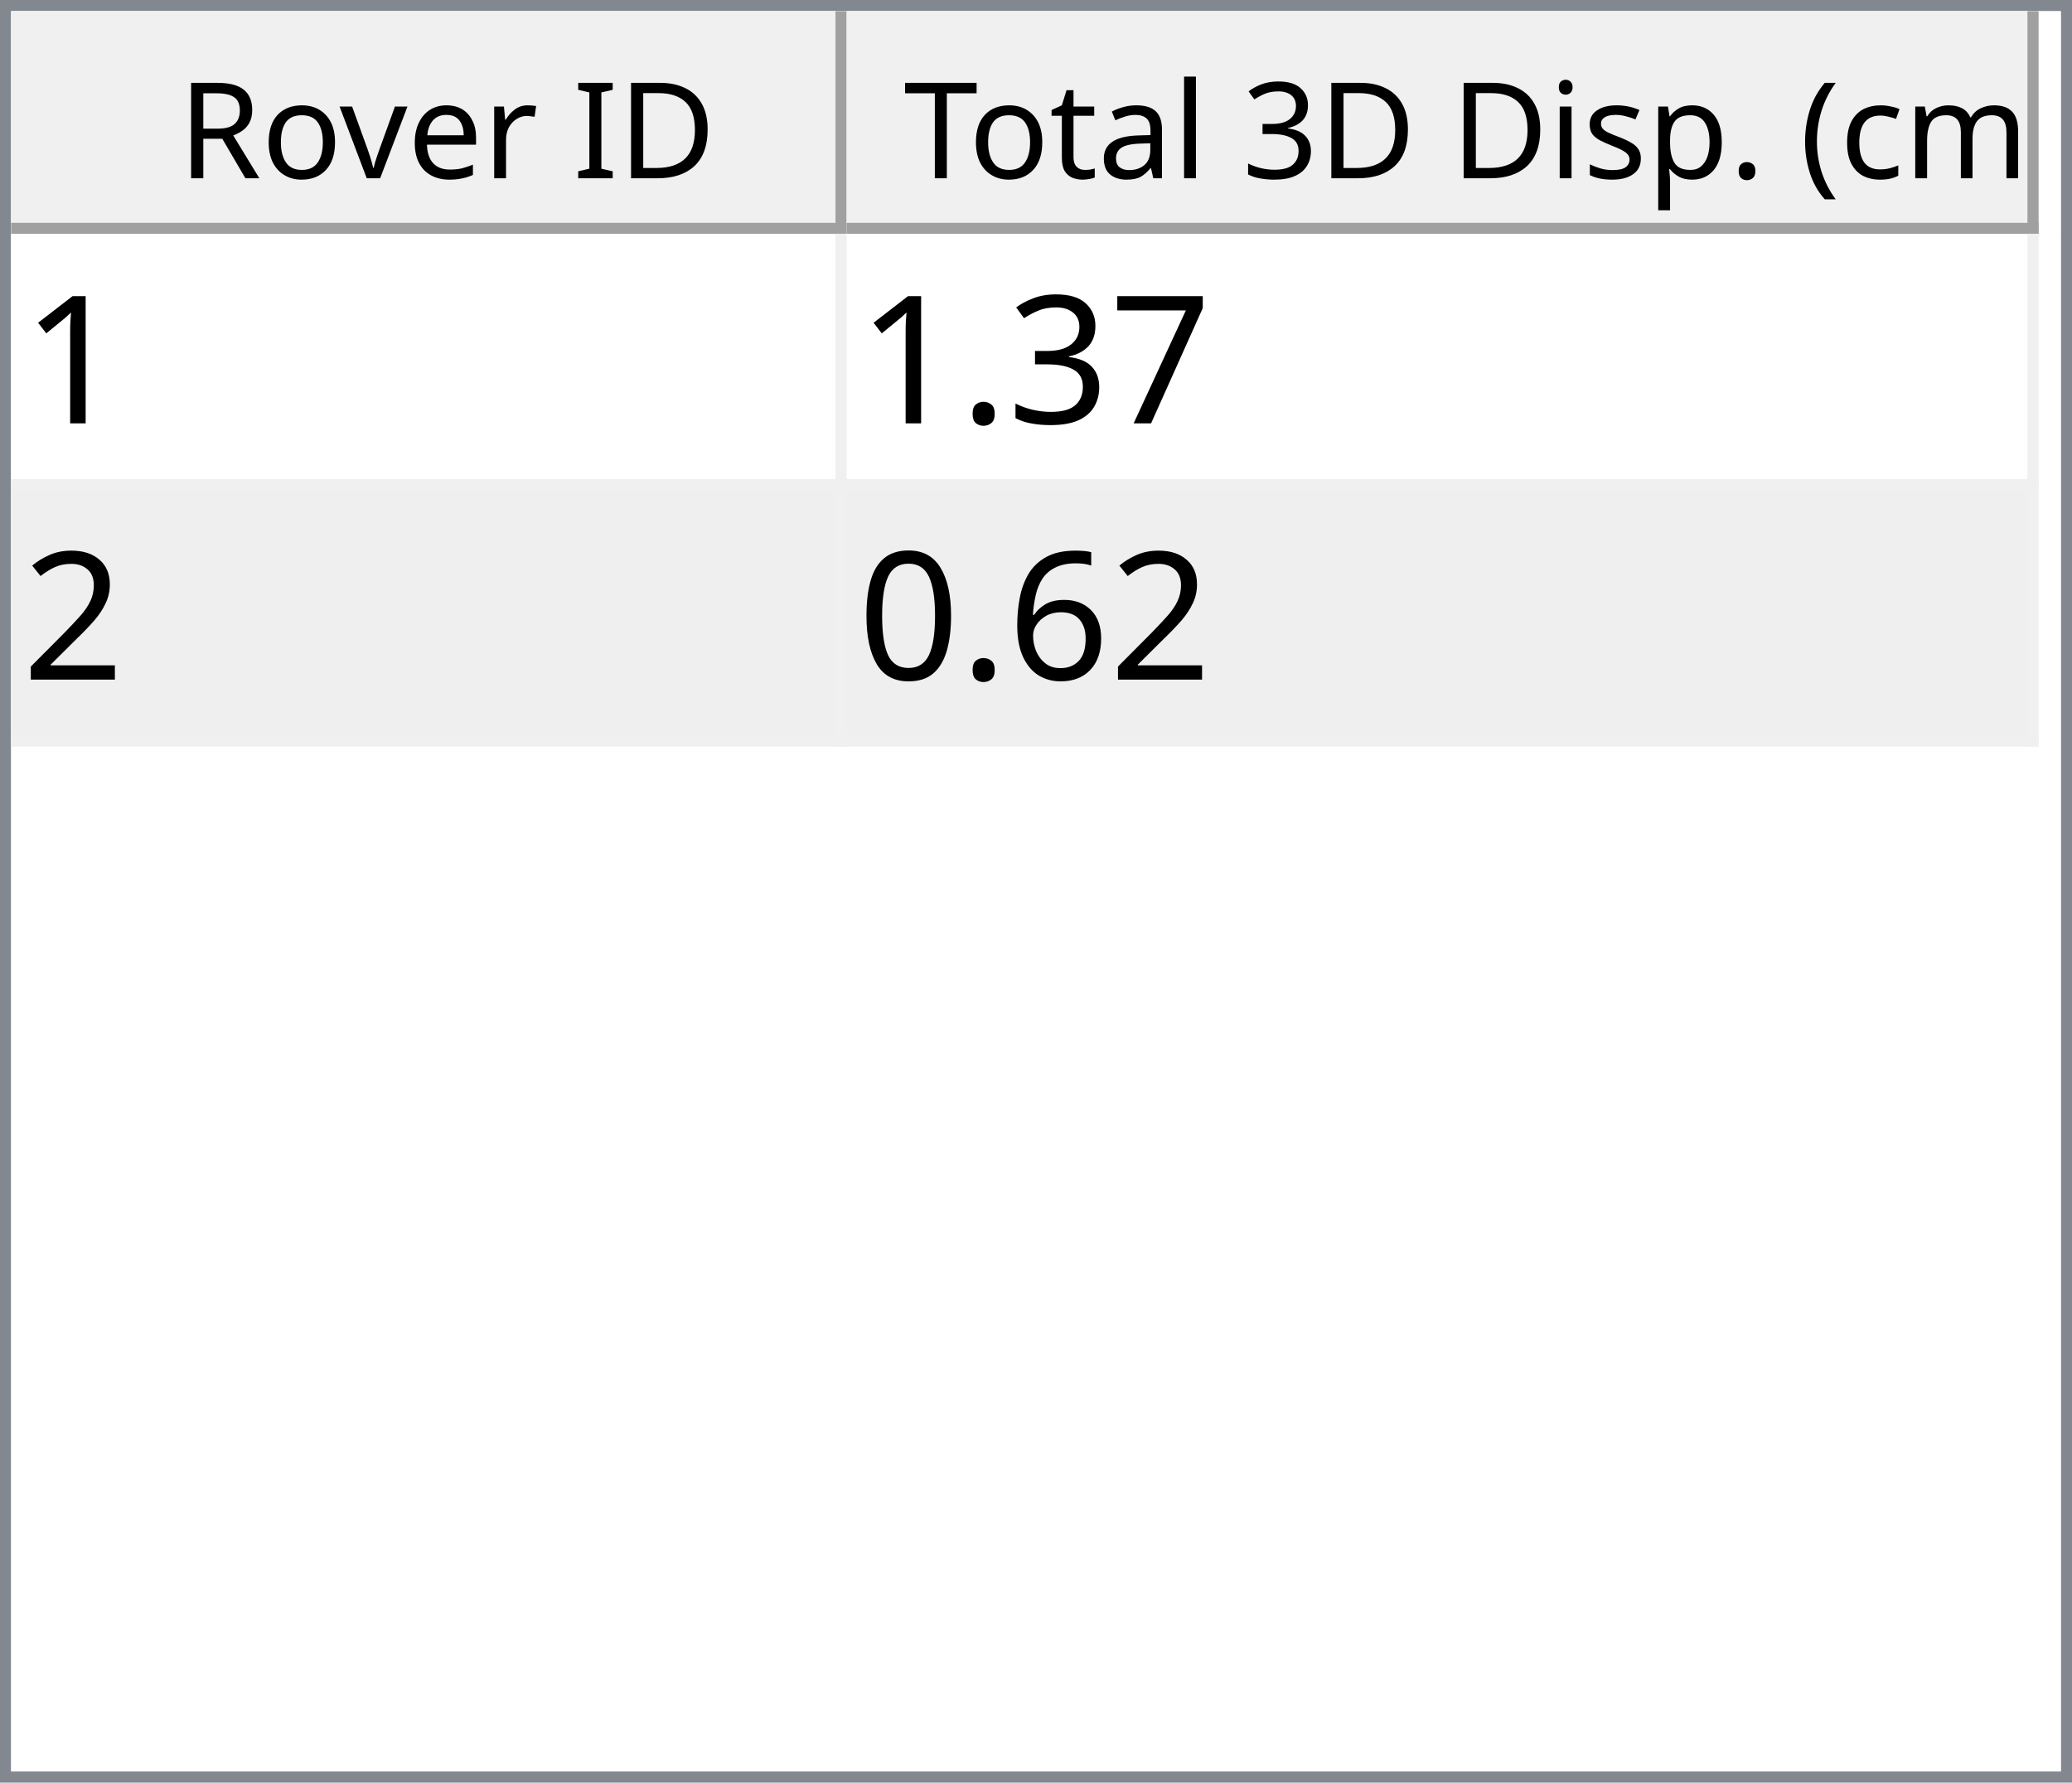
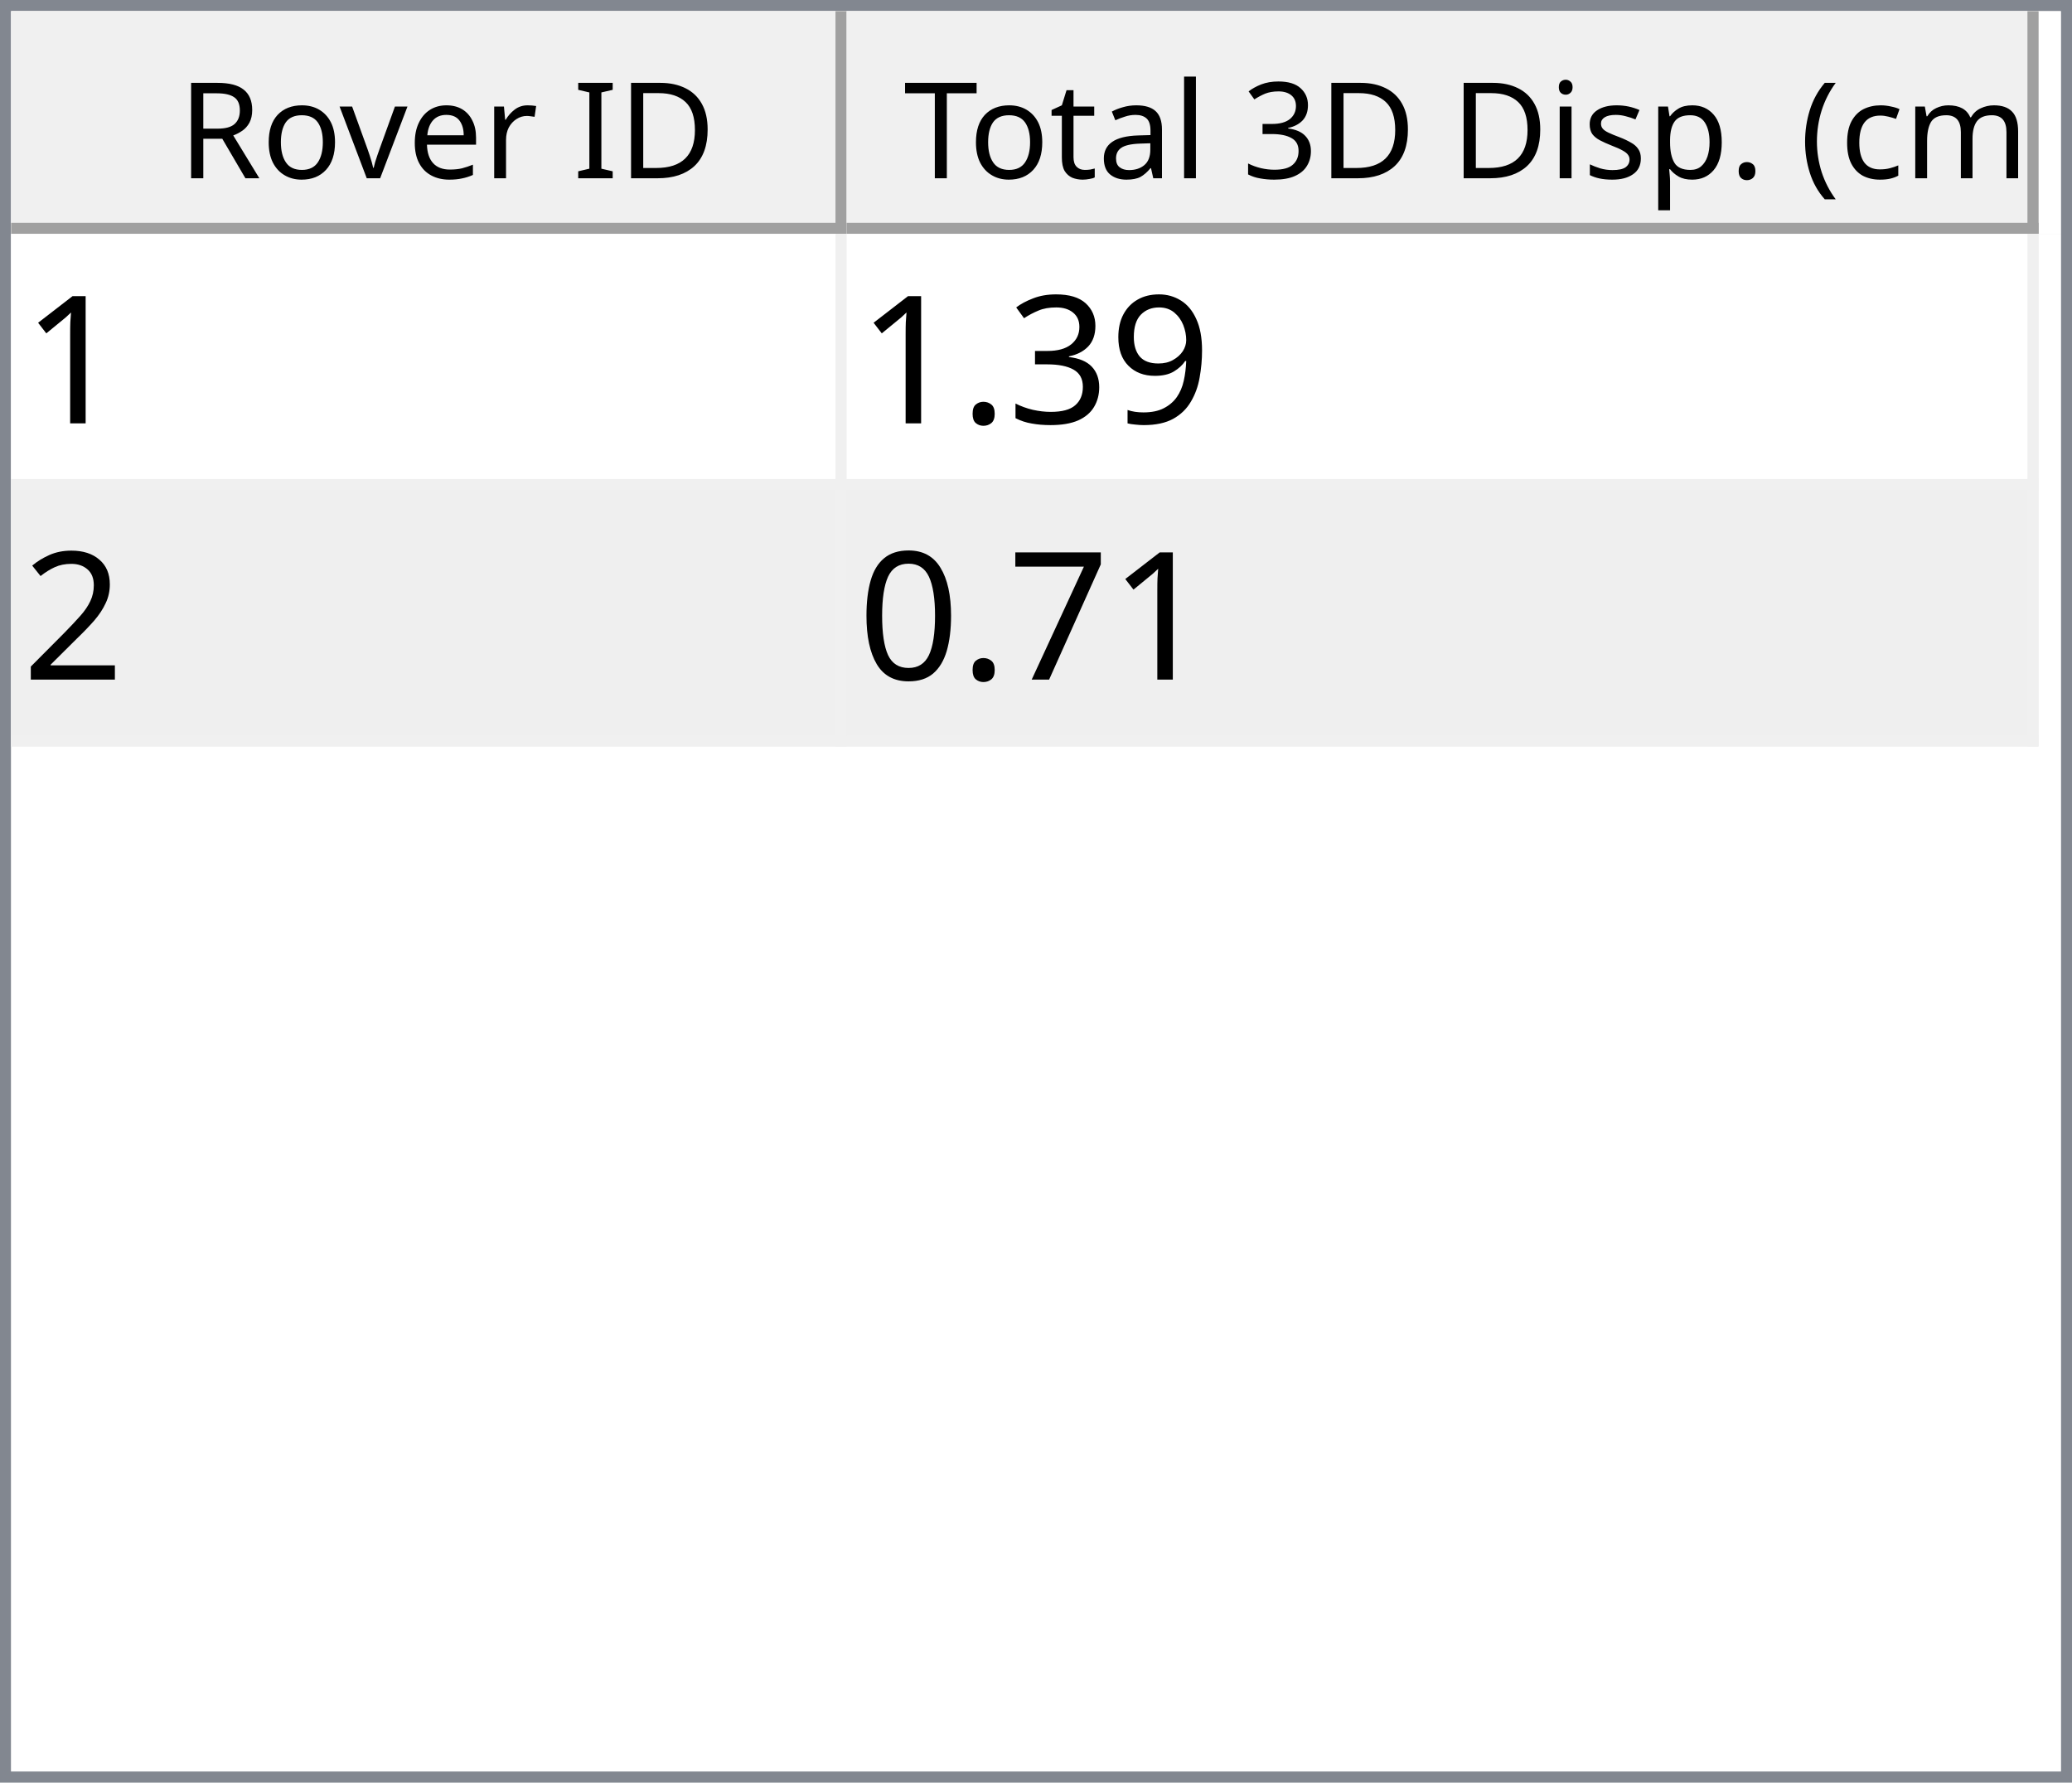
<svg xmlns="http://www.w3.org/2000/svg" style="fill-opacity:1; color-rendering:auto; color-interpolation:auto; text-rendering:auto; stroke:black; stroke-linecap:square; stroke-miterlimit:10; shape-rendering:auto; stroke-opacity:1; fill:black; stroke-dasharray:none; font-weight:normal; stroke-width:1; font-family:'Dialog'; font-style:normal; stroke-linejoin:miter; font-size:12px; stroke-dashoffset:0; image-rendering:auto;" width="186" height="160">
  <defs id="genericDefs" />
  <g>
    <defs id="defs1">
      <clipPath clipPathUnits="userSpaceOnUse" id="clipPath1">
        <path d="M0 0 L186 0 L186 160 L0 160 L0 0 Z" />
      </clipPath>
      <clipPath clipPathUnits="userSpaceOnUse" id="clipPath2">
        <path d="M0 0 L0 160 L186 160 L186 0 Z" />
      </clipPath>
      <clipPath clipPathUnits="userSpaceOnUse" id="clipPath3">
        <path d="M0 0 L0 20 L184 20 L184 0 Z" />
      </clipPath>
      <clipPath clipPathUnits="userSpaceOnUse" id="clipPath4">
        <path d="M0 0 L0 20 L75 20 L75 0 Z" />
      </clipPath>
      <clipPath clipPathUnits="userSpaceOnUse" id="clipPath5">
        <path d="M1 1 L1 19 L74 19 L74 1 Z" />
      </clipPath>
      <clipPath clipPathUnits="userSpaceOnUse" id="clipPath6">
        <path d="M0 0 L0 18 L73 18 L73 0 Z" />
      </clipPath>
      <clipPath clipPathUnits="userSpaceOnUse" id="clipPath7">
        <path d="M-0.5 -0.5 L-0.5 19.5 L74.5 19.5 L74.5 -0.5 Z" />
      </clipPath>
      <clipPath clipPathUnits="userSpaceOnUse" id="clipPath8">
        <path d="M0 0 L0 20 L107 20 L107 0 Z" />
      </clipPath>
      <clipPath clipPathUnits="userSpaceOnUse" id="clipPath9">
        <path d="M1 1 L1 19 L106 19 L106 1 Z" />
      </clipPath>
      <clipPath clipPathUnits="userSpaceOnUse" id="clipPath10">
        <path d="M0 0 L0 18 L105 18 L105 0 Z" />
      </clipPath>
      <clipPath clipPathUnits="userSpaceOnUse" id="clipPath11">
        <path d="M-0.5 -0.5 L-0.5 19.5 L106.5 19.5 L106.5 -0.5 Z" />
      </clipPath>
      <clipPath clipPathUnits="userSpaceOnUse" id="clipPath12">
        <path d="M0 0 L0 138 L184 138 L184 0 Z" />
      </clipPath>
      <clipPath clipPathUnits="userSpaceOnUse" id="clipPath13">
        <path d="M0 0 L0 46 L182 46 L182 0 Z" />
      </clipPath>
      <clipPath clipPathUnits="userSpaceOnUse" id="clipPath14">
        <path d="M-0.5 -0.5 L-0.5 45.5 L181.5 45.5 L181.5 -0.5 Z" />
      </clipPath>
      <clipPath clipPathUnits="userSpaceOnUse" id="clipPath15">
        <path d="M0 0 L0 22 L74 22 L74 0 Z" />
      </clipPath>
      <clipPath clipPathUnits="userSpaceOnUse" id="clipPath16">
        <path d="M0 0 L0 22 L106 22 L106 0 Z" />
      </clipPath>
      <font horiz-adv-x="64.551" id="font1">
        <font-face ascent="107.91" descent="25.098" units-per-em="100" style="font-style:normal; font-family:Segoe UI; font-weight:normal;" />
        <missing-glyph horiz-adv-x="64.551" d="M8.109 0 L8.109 68.266 L56.453 68.266 L56.453 0 L8.109 0 ZM15.328 7.234 L49.219 7.234 L49.219 61.031 L15.328 61.031 L15.328 7.234 Z" />
        <glyph unicode="D" horiz-adv-x="70.117" d="M9.188 0 L9.188 70.016 L28.516 70.016 Q65.531 70.016 65.531 35.891 Q65.531 19.672 55.25 9.836 Q44.969 0 27.734 0 L9.188 0 ZM17.391 62.594 L17.391 7.422 L27.828 7.422 Q41.609 7.422 49.273 14.797 Q56.938 22.172 56.938 35.688 Q56.938 62.594 28.328 62.594 L17.391 62.594 Z" />
        <glyph unicode="I" horiz-adv-x="26.611" d="M17.391 0 L9.188 0 L9.188 70.016 L17.391 70.016 L17.391 0 Z" />
        <glyph unicode=" " horiz-adv-x="27.393" d="" />
        <glyph unicode="r" horiz-adv-x="34.766" d="M34.188 41.891 Q32.078 43.5 28.125 43.5 Q23 43.5 19.555 38.672 Q16.109 33.844 16.109 25.484 L16.109 0 L8.109 0 L8.109 50 L16.109 50 L16.109 39.703 L16.312 39.703 Q18.016 44.969 21.531 47.922 Q25.047 50.875 29.391 50.875 Q32.516 50.875 34.188 50.203 L34.188 41.891 Z" />
        <glyph unicode="e" horiz-adv-x="52.295" d="M48.297 23 L12.984 23 Q13.188 14.656 17.484 10.109 Q21.781 5.562 29.297 5.562 Q37.75 5.562 44.828 11.141 L44.828 3.609 Q38.234 -1.172 27.391 -1.172 Q16.797 -1.172 10.742 5.641 Q4.688 12.453 4.688 24.812 Q4.688 36.469 11.305 43.82 Q17.922 51.172 27.734 51.172 Q37.547 51.172 42.922 44.828 Q48.297 38.484 48.297 27.203 L48.297 23 ZM40.094 29.781 Q40.047 36.719 36.75 40.578 Q33.453 44.438 27.594 44.438 Q21.922 44.438 17.969 40.383 Q14.016 36.328 13.094 29.781 L40.094 29.781 Z" />
        <glyph unicode="v" horiz-adv-x="47.9" d="M47.406 50 L27.484 0 L19.625 0 L0.688 50 L9.469 50 L22.172 13.672 Q23.578 9.672 23.922 6.688 L24.125 6.688 Q24.609 10.453 25.688 13.484 L38.969 50 L47.406 50 Z" />
        <glyph unicode="o" horiz-adv-x="58.594" d="M29 -1.172 Q17.922 -1.172 11.305 5.836 Q4.688 12.844 4.688 24.422 Q4.688 37.016 11.57 44.094 Q18.453 51.172 30.172 51.172 Q41.359 51.172 47.633 44.289 Q53.906 37.406 53.906 25.203 Q53.906 13.234 47.141 6.031 Q40.375 -1.172 29 -1.172 ZM29.594 44.438 Q21.875 44.438 17.383 39.188 Q12.891 33.938 12.891 24.703 Q12.891 15.828 17.43 10.695 Q21.969 5.562 29.594 5.562 Q37.359 5.562 41.531 10.594 Q45.703 15.625 45.703 24.906 Q45.703 34.281 41.531 39.359 Q37.359 44.438 29.594 44.438 Z" />
        <glyph unicode="R" horiz-adv-x="59.814" d="M59.375 0 L49.609 0 L37.891 19.625 Q36.281 22.359 34.766 24.289 Q33.25 26.219 31.664 27.438 Q30.078 28.656 28.25 29.219 Q26.422 29.781 24.125 29.781 L17.391 29.781 L17.391 0 L9.188 0 L9.188 70.016 L30.078 70.016 Q34.672 70.016 38.555 68.867 Q42.438 67.719 45.289 65.375 Q48.141 63.031 49.758 59.547 Q51.375 56.062 51.375 51.375 Q51.375 47.703 50.273 44.656 Q49.172 41.609 47.148 39.211 Q45.125 36.812 42.266 35.133 Q39.406 33.453 35.844 32.516 L35.844 32.328 Q37.594 31.547 38.891 30.547 Q40.188 29.547 41.359 28.18 Q42.531 26.812 43.68 25.078 Q44.828 23.344 46.234 21.047 L59.375 0 ZM17.391 62.594 L17.391 37.203 L28.516 37.203 Q31.594 37.203 34.203 38.133 Q36.812 39.062 38.719 40.797 Q40.625 42.531 41.703 45.047 Q42.781 47.562 42.781 50.688 Q42.781 56.297 39.141 59.445 Q35.5 62.594 28.609 62.594 L17.391 62.594 Z" />
        <glyph unicode=")" horiz-adv-x="30.176" d="M8.297 -15.922 L1.172 -15.922 Q16.406 2.344 16.406 26.812 Q16.406 51.469 1.078 70.016 L8.297 70.016 Q23.531 52.156 23.531 26.703 Q23.531 1.375 8.297 -15.922 Z" />
        <glyph unicode="m" horiz-adv-x="86.133" d="M79.109 0 L71.094 0 L71.094 28.719 Q71.094 37.016 68.531 40.727 Q65.969 44.438 59.906 44.438 Q54.781 44.438 51.195 39.75 Q47.609 35.062 47.609 28.516 L47.609 0 L39.594 0 L39.594 29.688 Q39.594 44.438 28.219 44.438 Q22.953 44.438 19.531 40.016 Q16.109 35.594 16.109 28.516 L16.109 0 L8.109 0 L8.109 50 L16.109 50 L16.109 42.094 L16.312 42.094 Q21.625 51.172 31.844 51.172 Q36.969 51.172 40.773 48.312 Q44.578 45.453 46 40.828 Q51.562 51.172 62.594 51.172 Q79.109 51.172 79.109 30.812 L79.109 0 Z" />
        <glyph unicode="c" horiz-adv-x="46.191" d="M42.188 2.297 Q36.422 -1.172 28.516 -1.172 Q17.828 -1.172 11.258 5.789 Q4.688 12.75 4.688 23.828 Q4.688 36.188 11.766 43.68 Q18.844 51.172 30.672 51.172 Q37.25 51.172 42.281 48.734 L42.281 40.531 Q36.719 44.438 30.375 44.438 Q22.703 44.438 17.797 38.945 Q12.891 33.453 12.891 24.516 Q12.891 15.719 17.508 10.641 Q22.125 5.562 29.891 5.562 Q36.422 5.562 42.188 9.906 L42.188 2.297 Z" />
        <glyph unicode="(" horiz-adv-x="30.176" d="M29.109 -15.922 L21.969 -15.922 Q6.844 1.375 6.844 26.703 Q6.844 52.156 21.969 70.016 L29.203 70.016 Q13.875 51.469 13.875 26.812 Q13.875 2.344 29.109 -15.922 Z" />
        <glyph unicode="." horiz-adv-x="21.68" d="M10.891 -1.078 Q8.641 -1.078 7.055 0.539 Q5.469 2.156 5.469 4.391 Q5.469 6.641 7.055 8.273 Q8.641 9.906 10.891 9.906 Q13.188 9.906 14.797 8.273 Q16.406 6.641 16.406 4.391 Q16.406 2.156 14.797 0.539 Q13.188 -1.078 10.891 -1.078 Z" />
        <glyph unicode="p" horiz-adv-x="58.789" d="M16.312 7.234 L16.109 7.234 L16.109 -23 L8.109 -23 L8.109 50 L16.109 50 L16.109 41.219 L16.312 41.219 Q22.219 51.172 33.594 51.172 Q43.266 51.172 48.688 44.461 Q54.109 37.75 54.109 26.469 Q54.109 13.922 48 6.375 Q41.891 -1.172 31.297 -1.172 Q21.578 -1.172 16.312 7.234 ZM16.109 27.391 L16.109 20.406 Q16.109 14.203 20.141 9.883 Q24.172 5.562 30.375 5.562 Q37.641 5.562 41.773 11.133 Q45.906 16.703 45.906 26.609 Q45.906 34.969 42.047 39.703 Q38.188 44.438 31.594 44.438 Q24.609 44.438 20.359 39.578 Q16.109 34.719 16.109 27.391 Z" />
        <glyph unicode="s" horiz-adv-x="42.432" d="M5.078 1.812 L5.078 10.406 Q11.625 5.562 19.484 5.562 Q30.031 5.562 30.031 12.594 Q30.031 14.594 29.125 15.992 Q28.219 17.391 26.68 18.461 Q25.141 19.531 23.07 20.383 Q21 21.234 18.609 22.172 Q15.281 23.484 12.766 24.828 Q10.25 26.172 8.57 27.859 Q6.891 29.547 6.031 31.695 Q5.172 33.844 5.172 36.719 Q5.172 40.234 6.789 42.945 Q8.406 45.656 11.086 47.484 Q13.766 49.312 17.211 50.242 Q20.656 51.172 24.312 51.172 Q30.812 51.172 35.938 48.922 L35.938 40.828 Q30.422 44.438 23.25 44.438 Q21 44.438 19.195 43.922 Q17.391 43.406 16.094 42.477 Q14.797 41.547 14.086 40.258 Q13.375 38.969 13.375 37.406 Q13.375 35.453 14.086 34.133 Q14.797 32.812 16.164 31.789 Q17.531 30.766 19.484 29.938 Q21.438 29.109 23.922 28.125 Q27.25 26.859 29.883 25.516 Q32.516 24.172 34.375 22.484 Q36.234 20.797 37.234 18.602 Q38.234 16.406 38.234 13.375 Q38.234 9.672 36.602 6.938 Q34.969 4.203 32.234 2.398 Q29.5 0.594 25.93 -0.289 Q22.359 -1.172 18.453 -1.172 Q10.75 -1.172 5.078 1.812 Z" />
        <glyph unicode="i" horiz-adv-x="24.219" d="M12.203 62.703 Q10.062 62.703 8.547 64.164 Q7.031 65.625 7.031 67.875 Q7.031 70.125 8.547 71.609 Q10.062 73.094 12.203 73.094 Q14.406 73.094 15.945 71.609 Q17.484 70.125 17.484 67.875 Q17.484 65.719 15.945 64.211 Q14.406 62.703 12.203 62.703 ZM16.109 0 L8.109 0 L8.109 50 L16.109 50 L16.109 0 Z" />
        <glyph unicode="3" horiz-adv-x="53.906" d="M46.531 19.828 Q46.531 15.094 44.75 11.211 Q42.969 7.328 39.719 4.57 Q36.469 1.812 31.93 0.297 Q27.391 -1.219 21.922 -1.219 Q11.922 -1.219 6 2.594 L6 11.188 Q13.094 5.609 22.219 5.609 Q25.875 5.609 28.828 6.539 Q31.781 7.469 33.906 9.227 Q36.031 10.984 37.18 13.477 Q38.328 15.969 38.328 19.094 Q38.328 32.812 18.797 32.812 L12.984 32.812 L12.984 39.594 L18.5 39.594 Q35.797 39.594 35.797 52.484 Q35.797 64.406 22.609 64.406 Q15.188 64.406 8.688 59.422 L8.688 67.188 Q15.375 71.188 24.609 71.188 Q29 71.188 32.57 69.969 Q36.141 68.75 38.68 66.555 Q41.219 64.359 42.609 61.281 Q44 58.203 44 54.5 Q44 40.672 30.031 36.719 L30.031 36.531 Q33.594 36.141 36.625 34.797 Q39.656 33.453 41.852 31.305 Q44.047 29.156 45.289 26.25 Q46.531 23.344 46.531 19.828 Z" />
        <glyph unicode="l" horiz-adv-x="24.219" d="M16.109 0 L8.109 0 L8.109 74.031 L16.109 74.031 L16.109 0 Z" />
        <glyph unicode="a" horiz-adv-x="50.879" d="M43.891 0 L35.891 0 L35.891 7.812 L35.688 7.812 Q30.469 -1.172 20.312 -1.172 Q12.844 -1.172 8.617 2.781 Q4.391 6.734 4.391 13.281 Q4.391 27.297 20.906 29.594 L35.891 31.688 Q35.891 44.438 25.594 44.438 Q16.547 44.438 9.281 38.281 L9.281 46.484 Q16.656 51.172 26.266 51.172 Q43.891 51.172 43.891 32.516 L43.891 0 ZM35.891 25.297 L23.828 23.641 Q18.266 22.859 15.43 20.875 Q12.594 18.891 12.594 13.875 Q12.594 10.203 15.211 7.883 Q17.828 5.562 22.172 5.562 Q28.125 5.562 32.008 9.742 Q35.891 13.922 35.891 20.312 L35.891 25.297 Z" />
        <glyph unicode="t" horiz-adv-x="33.887" d="M31.297 0.484 Q28.469 -1.078 23.828 -1.078 Q10.688 -1.078 10.688 13.578 L10.688 43.172 L2.094 43.172 L2.094 50 L10.688 50 L10.688 62.203 L18.703 64.797 L18.703 50 L31.297 50 L31.297 43.172 L18.703 43.172 L18.703 14.984 Q18.703 9.969 20.414 7.82 Q22.125 5.672 26.078 5.672 Q29.109 5.672 31.297 7.328 L31.297 0.484 Z" />
        <glyph unicode="T" horiz-adv-x="52.393" d="M50.594 62.594 L30.375 62.594 L30.375 0 L22.172 0 L22.172 62.594 L2 62.594 L2 70.016 L50.594 70.016 L50.594 62.594 Z" />
      </font>
      <font horiz-adv-x="75.0" id="font2">
        <font-face ascent="100.537" descent="21.973" units-per-em="100" style="font-style:normal; font-family:sans-serif; font-weight:normal;" />
        <missing-glyph horiz-adv-x="75.0" d="M12.5 0 L12.5 62.5 L62.5 62.5 L62.5 0 L12.5 0 ZM14.062 1.562 L60.938 1.562 L60.938 60.938 L14.062 60.938 L14.062 1.562 Z" />
        <glyph unicode="1" horiz-adv-x="55.615" d="M37.25 0 L28.469 0 L28.469 56 Q25.297 52.984 20.141 49.953 Q14.984 46.922 10.891 45.406 L10.891 53.906 Q18.266 57.375 23.781 62.305 Q29.297 67.234 31.594 71.875 L37.25 71.875 L37.25 0 Z" />
-         <glyph unicode="7" horiz-adv-x="55.615" d="M4.734 62.203 L4.734 70.656 L51.078 70.656 L51.078 63.812 Q44.234 56.547 37.523 44.484 Q30.812 32.422 27.156 19.672 Q24.516 10.688 23.781 0 L14.75 0 Q14.891 8.453 18.062 20.414 Q21.234 32.375 27.172 43.484 Q33.109 54.594 39.797 62.203 L4.734 62.203 Z" />
+         <glyph unicode="9" horiz-adv-x="55.615" d="M5.469 16.547 L13.922 17.328 Q14.984 11.375 18.016 8.688 Q21.047 6 25.781 6 Q29.828 6 32.883 7.859 Q35.938 9.719 37.891 12.82 Q39.844 15.922 41.164 21.195 Q42.484 26.469 42.484 31.938 Q42.484 32.516 42.438 33.688 Q39.797 29.5 35.234 26.883 Q30.672 24.266 25.344 24.266 Q16.453 24.266 10.305 30.711 Q4.156 37.156 4.156 47.703 Q4.156 58.594 10.578 65.234 Q17 71.875 26.656 71.875 Q33.641 71.875 39.43 68.117 Q45.219 64.359 48.219 57.398 Q51.219 50.438 51.219 37.25 Q51.219 23.531 48.242 15.406 Q45.266 7.281 39.383 3.031 Q33.5 -1.219 25.594 -1.219 Q17.188 -1.219 11.867 3.445 Q6.547 8.109 5.469 16.547 ZM41.453 48.141 Q41.453 55.719 37.43 60.156 Q33.406 64.594 27.734 64.594 Q21.875 64.594 17.531 59.812 Q13.188 55.031 13.188 47.406 Q13.188 40.578 17.312 36.305 Q21.438 32.031 27.484 32.031 Q33.594 32.031 37.523 36.305 Q41.453 40.578 41.453 48.141 Z" />
        <glyph unicode="3" horiz-adv-x="55.615" d="M4.203 18.891 L12.984 20.062 Q14.5 12.594 18.141 9.297 Q21.781 6 27 6 Q33.203 6 37.477 10.297 Q41.75 14.594 41.75 20.953 Q41.75 27 37.797 30.93 Q33.844 34.859 27.734 34.859 Q25.25 34.859 21.531 33.891 L22.516 41.609 Q23.391 41.5 23.922 41.5 Q29.547 41.5 34.039 44.43 Q38.531 47.359 38.531 53.469 Q38.531 58.297 35.258 61.477 Q31.984 64.656 26.812 64.656 Q21.688 64.656 18.266 61.43 Q14.844 58.203 13.875 51.766 L5.078 53.328 Q6.688 62.156 12.398 67.016 Q18.109 71.875 26.609 71.875 Q32.469 71.875 37.398 69.359 Q42.328 66.844 44.945 62.5 Q47.562 58.156 47.562 53.266 Q47.562 48.641 45.07 44.828 Q42.578 41.016 37.703 38.766 Q44.047 37.312 47.562 32.695 Q51.078 28.078 51.078 21.141 Q51.078 11.766 44.242 5.25 Q37.406 -1.266 26.953 -1.266 Q17.531 -1.266 11.305 4.352 Q5.078 9.969 4.203 18.891 Z" />
        <glyph unicode="." horiz-adv-x="27.783" d="M9.078 0 L9.078 10.016 L19.094 10.016 L19.094 0 L9.078 0 Z" />
        <glyph unicode="2" horiz-adv-x="55.615" d="M50.344 8.453 L50.344 0 L3.031 0 Q2.938 3.172 4.047 6.109 Q5.859 10.938 9.836 15.625 Q13.812 20.312 21.344 26.469 Q33.016 36.031 37.117 41.625 Q41.219 47.219 41.219 52.203 Q41.219 57.422 37.477 61.008 Q33.734 64.594 27.734 64.594 Q21.391 64.594 17.578 60.789 Q13.766 56.984 13.719 50.25 L4.688 51.172 Q5.609 61.281 11.664 66.578 Q17.719 71.875 27.938 71.875 Q38.234 71.875 44.242 66.164 Q50.25 60.453 50.25 52 Q50.25 47.703 48.492 43.555 Q46.734 39.406 42.656 34.812 Q38.578 30.219 29.109 22.219 Q21.188 15.578 18.945 13.211 Q16.703 10.844 15.234 8.453 L50.344 8.453 Z" />
-         <glyph unicode="6" horiz-adv-x="55.615" d="M49.75 54.047 L41.016 53.375 Q39.844 58.547 37.703 60.891 Q34.125 64.656 28.906 64.656 Q24.703 64.656 21.531 62.312 Q17.391 59.281 14.992 53.469 Q12.594 47.656 12.5 36.922 Q15.672 41.75 20.266 44.094 Q24.859 46.438 29.891 46.438 Q38.672 46.438 44.852 39.969 Q51.031 33.5 51.031 23.25 Q51.031 16.5 48.125 10.719 Q45.219 4.938 40.141 1.859 Q35.062 -1.219 28.609 -1.219 Q17.625 -1.219 10.695 6.859 Q3.766 14.938 3.766 33.5 Q3.766 54.25 11.422 63.672 Q18.109 71.875 29.438 71.875 Q37.891 71.875 43.289 67.141 Q48.688 62.406 49.75 54.047 ZM13.875 23.188 Q13.875 18.656 15.797 14.508 Q17.719 10.359 21.188 8.18 Q24.656 6 28.469 6 Q34.031 6 38.039 10.492 Q42.047 14.984 42.047 22.703 Q42.047 30.125 38.086 34.398 Q34.125 38.672 28.125 38.672 Q22.172 38.672 18.023 34.398 Q13.875 30.125 13.875 23.188 Z" />
+         <glyph unicode="7" horiz-adv-x="55.615" d="M4.734 62.203 L4.734 70.656 L51.078 70.656 L51.078 63.812 Q44.234 56.547 37.523 44.484 Q30.812 32.422 27.156 19.672 Q24.516 10.688 23.781 0 L14.75 0 Q14.891 8.453 18.062 20.414 Q21.234 32.375 27.172 43.484 Q33.109 54.594 39.797 62.203 L4.734 62.203 Z" />
        <glyph unicode="0" horiz-adv-x="55.615" d="M4.156 35.297 Q4.156 48 6.766 55.742 Q9.375 63.484 14.523 67.68 Q19.672 71.875 27.484 71.875 Q33.25 71.875 37.594 69.555 Q41.938 67.234 44.773 62.867 Q47.609 58.5 49.219 52.227 Q50.828 45.953 50.828 35.297 Q50.828 22.703 48.242 14.969 Q45.656 7.234 40.508 3.008 Q35.359 -1.219 27.484 -1.219 Q17.141 -1.219 11.234 6.203 Q4.156 15.141 4.156 35.297 ZM13.188 35.297 Q13.188 17.672 17.312 11.836 Q21.438 6 27.484 6 Q33.547 6 37.672 11.859 Q41.797 17.719 41.797 35.297 Q41.797 52.984 37.672 58.789 Q33.547 64.594 27.391 64.594 Q21.344 64.594 17.719 59.469 Q13.188 52.938 13.188 35.297 Z" />
      </font>
    </defs>
    <g style="fill:white; stroke:white;">
      <rect x="0" y="0" width="186" style="clip-path:url(#clipPath1); stroke:none;" height="160" />
    </g>
    <g style="fill:white; text-rendering:optimizeSpeed; color-rendering:optimizeSpeed; image-rendering:optimizeSpeed; shape-rendering:crispEdges; stroke:white; color-interpolation:sRGB;">
      <rect x="0" width="186" height="160" y="0" style="stroke:none;" />
      <path style="stroke:none;" d="M0 160 L186 160 L186 0 L0 0 Z" />
    </g>
    <g style="fill:rgb(240,240,240); font-family:'Segoe UI'; stroke:rgb(240,240,240);">
      <rect x="0" y="0" width="186" style="clip-path:url(#clipPath2); stroke:none;" height="160" />
    </g>
    <g style="fill:rgb(130,135,144); font-family:'Segoe UI'; stroke:rgb(130,135,144);">
      <path d="M0 0 L186 0 L186 160 L0 160 L0 0 ZM1 1 L185 1 L185 159 L1 159 L1 1 Z" style="fill-rule:evenodd; clip-path:url(#clipPath2); stroke:none;" />
    </g>
    <g style="fill:white; font-family:'Segoe UI'; stroke:white;" transform="translate(1,1)">
      <rect x="0" y="0" width="184" style="clip-path:url(#clipPath3); stroke:none;" height="20" />
    </g>
    <g style="fill:rgb(240,240,240); font-family:'Segoe UI'; stroke:rgb(240,240,240);" transform="translate(1,1)">
      <rect x="0" y="0" width="75" style="clip-path:url(#clipPath4); stroke:none;" height="20" />
    </g>
    <g style="font-family:'Segoe UI';" transform="translate(2,2)">
      <text x="14" xml:space="preserve" y="14" style="clip-path:url(#clipPath6); stroke:none;">Rover ID</text>
    </g>
    <g style="fill:rgb(160,160,160); font-family:'Segoe UI'; stroke:rgb(160,160,160); stroke-linejoin:bevel;" transform="translate(1.5,1.5)">
      <line x1="74" x2="74" y1="0" style="fill:none; clip-path:url(#clipPath7);" y2="19" />
    </g>
    <g style="fill:rgb(160,160,160); font-family:'Segoe UI'; stroke:rgb(160,160,160); stroke-linejoin:bevel;" transform="matrix(1,0,0,1,1,1) translate(0.5,0.5)">
      <line x1="0" x2="74" y1="19" style="fill:none; clip-path:url(#clipPath7);" y2="19" />
    </g>
    <g style="fill:rgb(240,240,240); font-family:'Segoe UI'; stroke:rgb(240,240,240);" transform="translate(76,1)">
      <rect x="0" y="0" width="107" style="clip-path:url(#clipPath8); stroke:none;" height="20" />
    </g>
    <g style="font-family:'Segoe UI';" transform="translate(77,2)">
      <text x="1" xml:space="preserve" y="14" style="clip-path:url(#clipPath10); stroke:none;"> Total 3D Disp. (cm)</text>
    </g>
    <g style="fill:rgb(160,160,160); font-family:'Segoe UI'; stroke:rgb(160,160,160); stroke-linejoin:bevel;" transform="translate(76.5,1.5)">
      <line x1="106" x2="106" y1="0" style="fill:none; clip-path:url(#clipPath11);" y2="19" />
    </g>
    <g style="fill:rgb(160,160,160); font-family:'Segoe UI'; stroke:rgb(160,160,160); stroke-linejoin:bevel;" transform="matrix(1,0,0,1,76,1) translate(0.5,0.5)">
      <line x1="0" x2="106" y1="19" style="fill:none; clip-path:url(#clipPath11);" y2="19" />
    </g>
    <g style="fill:white; font-family:'Segoe UI'; stroke:white;" transform="translate(1,21)">
      <rect x="0" y="0" width="184" style="clip-path:url(#clipPath12); stroke:none;" height="138" />
    </g>
    <g style="fill:rgb(240,240,240); font-size:16px; font-family:sans-serif; stroke:rgb(240,240,240);" transform="translate(1,21)">
      <rect x="0" y="0" width="182" style="clip-path:url(#clipPath13); stroke:none;" height="46" />
      <line transform="translate(0.5,0.5)" x1="0" x2="181" y1="22" style="clip-path:url(#clipPath14); fill:none; stroke-linejoin:bevel;" y2="22" />
    </g>
    <g transform="matrix(1,0,0,1,1,21) translate(0.5,0.5)" style="fill:rgb(240,240,240); font-size:16px; font-family:sans-serif; stroke:rgb(240,240,240); stroke-linejoin:bevel;">
      <line x1="0" x2="181" y1="45" style="fill:none; clip-path:url(#clipPath14);" y2="45" />
    </g>
    <g transform="matrix(1,0,0,1,1,21) translate(0.5,0.5)" style="fill:rgb(240,240,240); font-size:16px; font-family:sans-serif; stroke:rgb(240,240,240); stroke-linejoin:bevel;">
      <line x1="74" x2="74" y1="0" style="fill:none; clip-path:url(#clipPath14);" y2="45" />
    </g>
    <g transform="matrix(1,0,0,1,1,21) translate(0.5,0.5)" style="fill:rgb(240,240,240); font-size:16px; font-family:sans-serif; stroke:rgb(240,240,240); stroke-linejoin:bevel;">
      <line x1="181" x2="181" y1="0" style="fill:none; clip-path:url(#clipPath14);" y2="45" />
    </g>
    <g style="fill:white; font-size:16px; font-family:sans-serif; stroke:white;" transform="matrix(1,0,0,1,1,21)">
      <rect x="0" y="0" width="74" style="clip-path:url(#clipPath15); stroke:none;" height="22" />
      <text x="1" y="17" style="fill:black; clip-path:url(#clipPath15); stroke:none;" xml:space="preserve">1</text>
    </g>
    <g style="fill:white; font-size:16px; font-family:sans-serif; stroke:white;" transform="matrix(1,0,0,1,1,21) translate(75,0)">
      <rect x="0" y="0" width="106" style="clip-path:url(#clipPath16); stroke:none;" height="22" />
-       <text x="1" y="17" style="fill:black; clip-path:url(#clipPath16); stroke:none;" xml:space="preserve">1.37</text>
+       <text x="1" y="17" style="fill:black; clip-path:url(#clipPath16); stroke:none;" xml:space="preserve">1.39</text>
    </g>
    <g style="fill:rgb(239,239,239); font-size:16px; font-family:sans-serif; stroke:rgb(239,239,239);" transform="matrix(1,0,0,1,1,21) translate(0,23)">
      <rect x="0" y="0" width="74" style="clip-path:url(#clipPath15); stroke:none;" height="22" />
      <text x="1" y="17" style="fill:black; clip-path:url(#clipPath15); stroke:none;" xml:space="preserve">2</text>
    </g>
    <g style="fill:rgb(239,239,239); font-size:16px; font-family:sans-serif; stroke:rgb(239,239,239);" transform="matrix(1,0,0,1,1,21) translate(75,23)">
      <rect x="0" y="0" width="106" style="clip-path:url(#clipPath16); stroke:none;" height="22" />
-       <text x="1" y="17" style="fill:black; clip-path:url(#clipPath16); stroke:none;" xml:space="preserve">0.62</text>
+       <text x="1" y="17" style="fill:black; clip-path:url(#clipPath16); stroke:none;" xml:space="preserve">0.71</text>
    </g>
  </g>
</svg>
